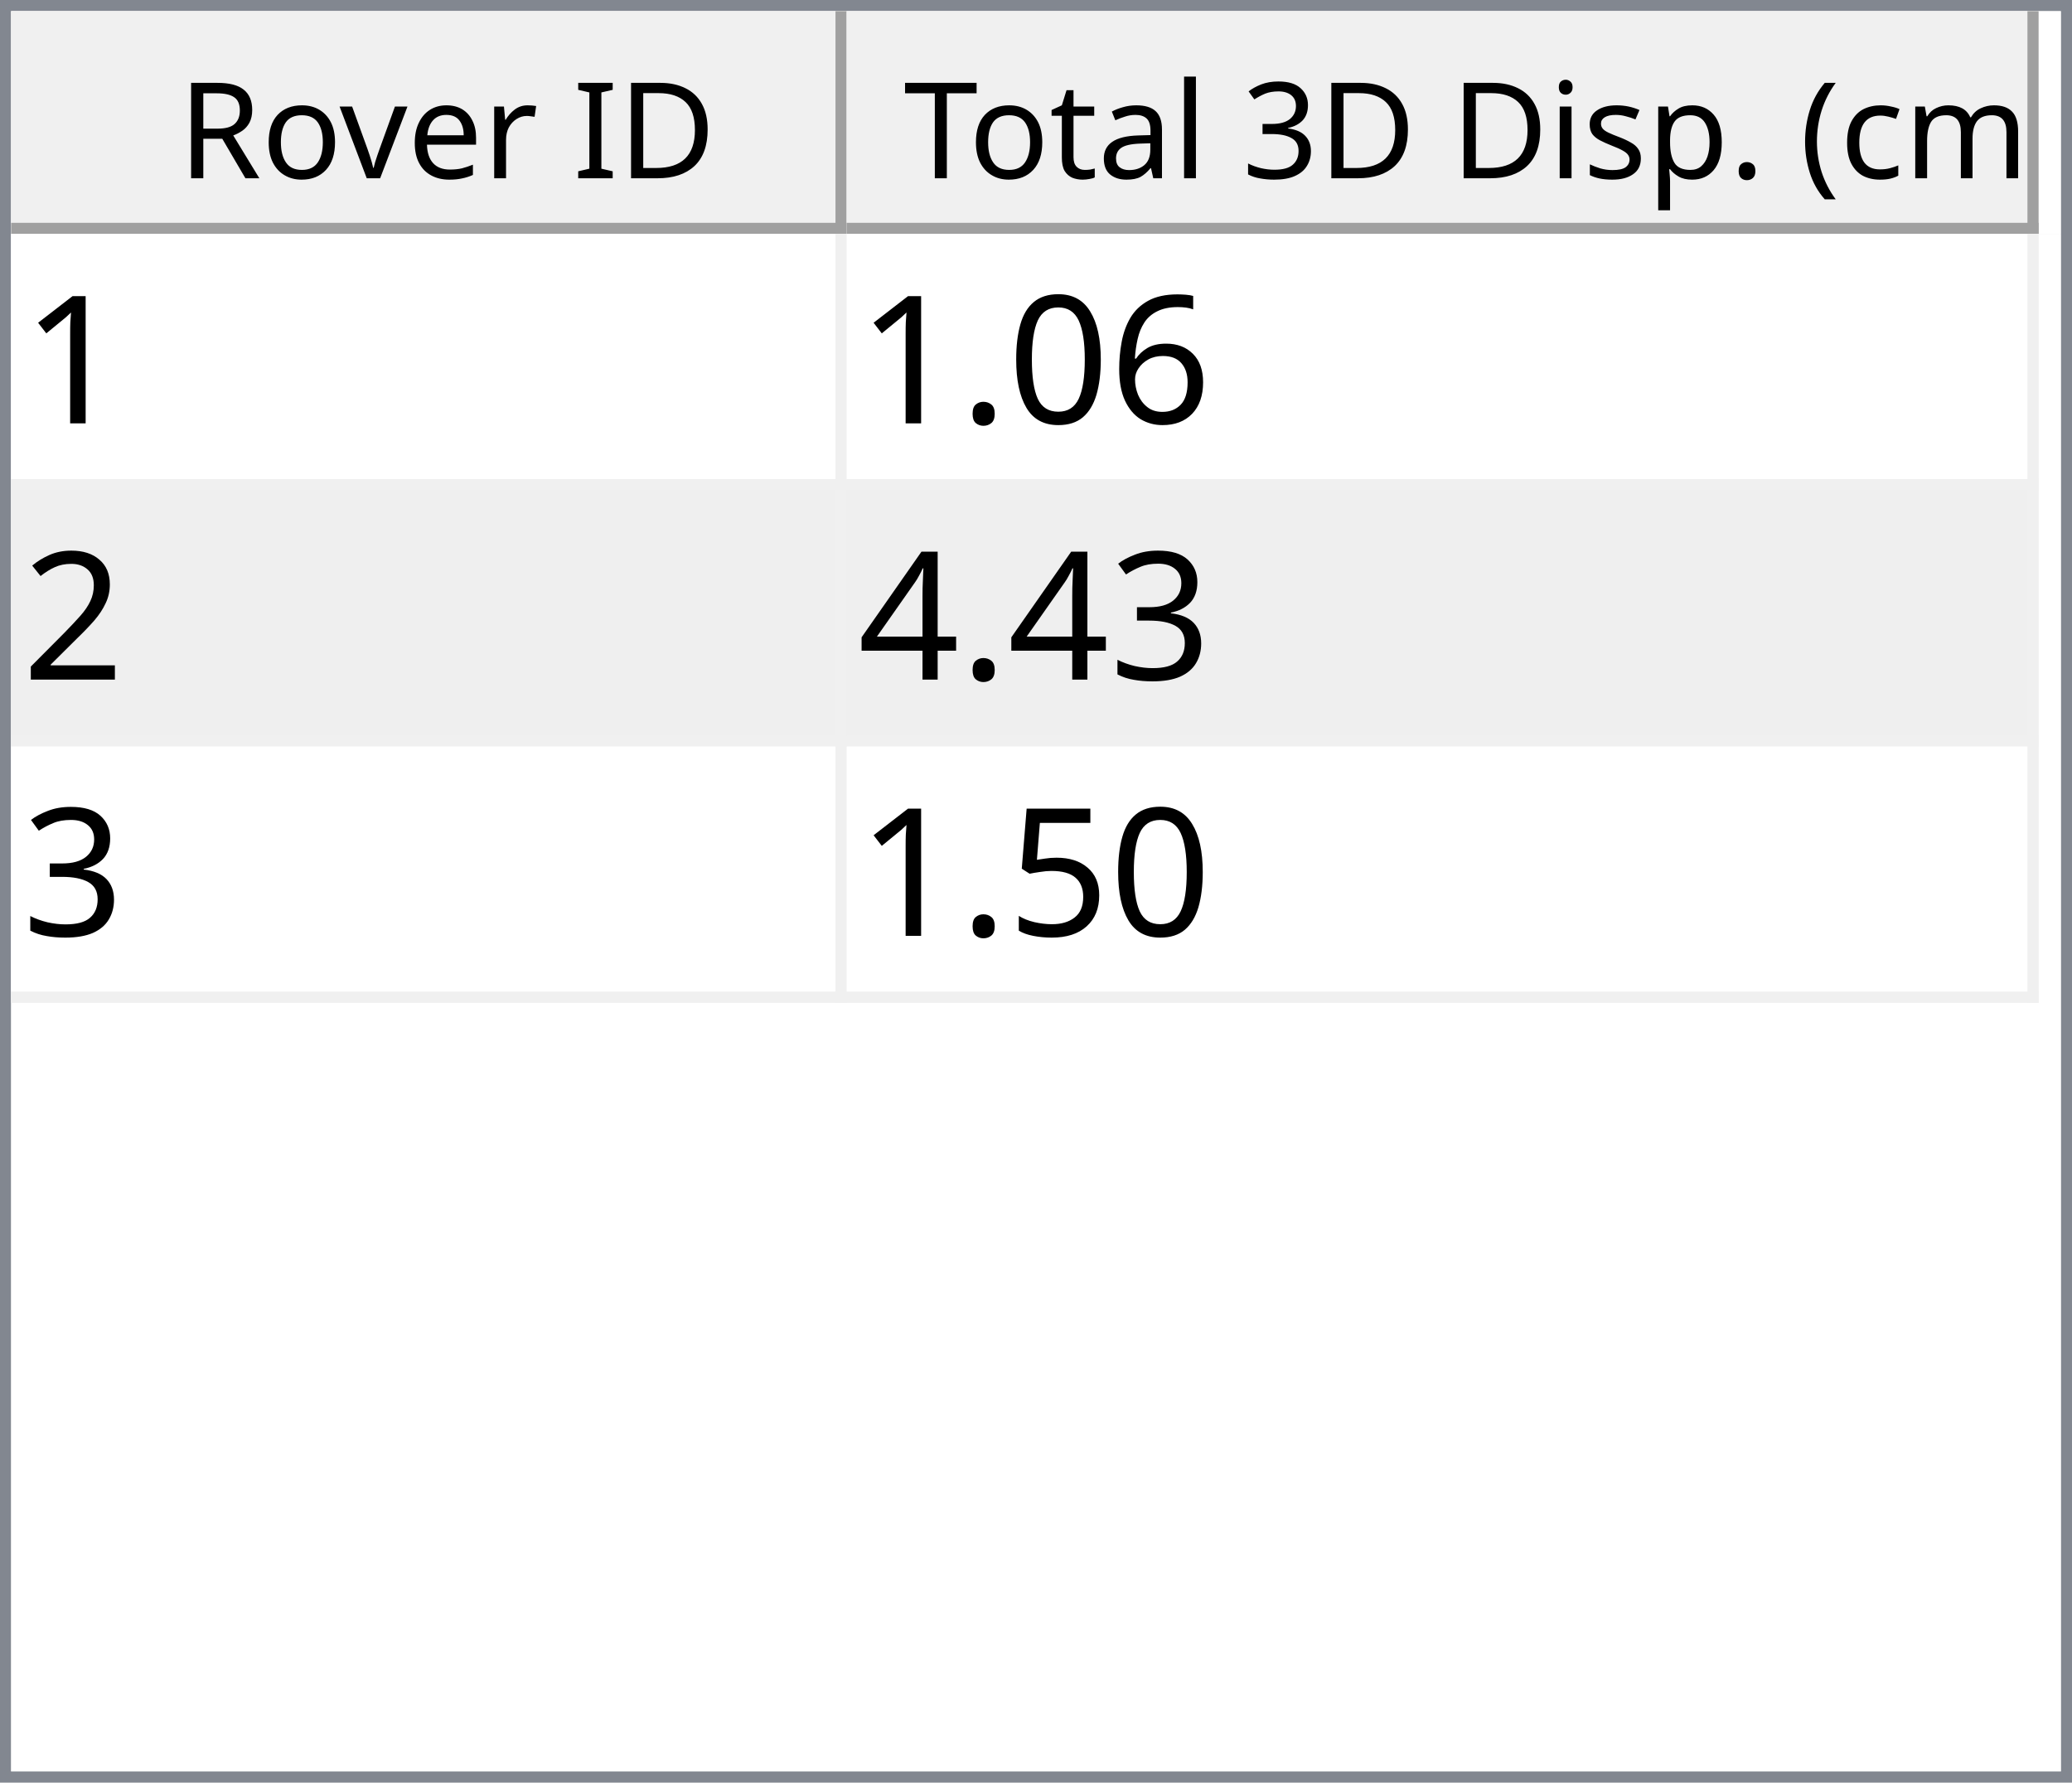
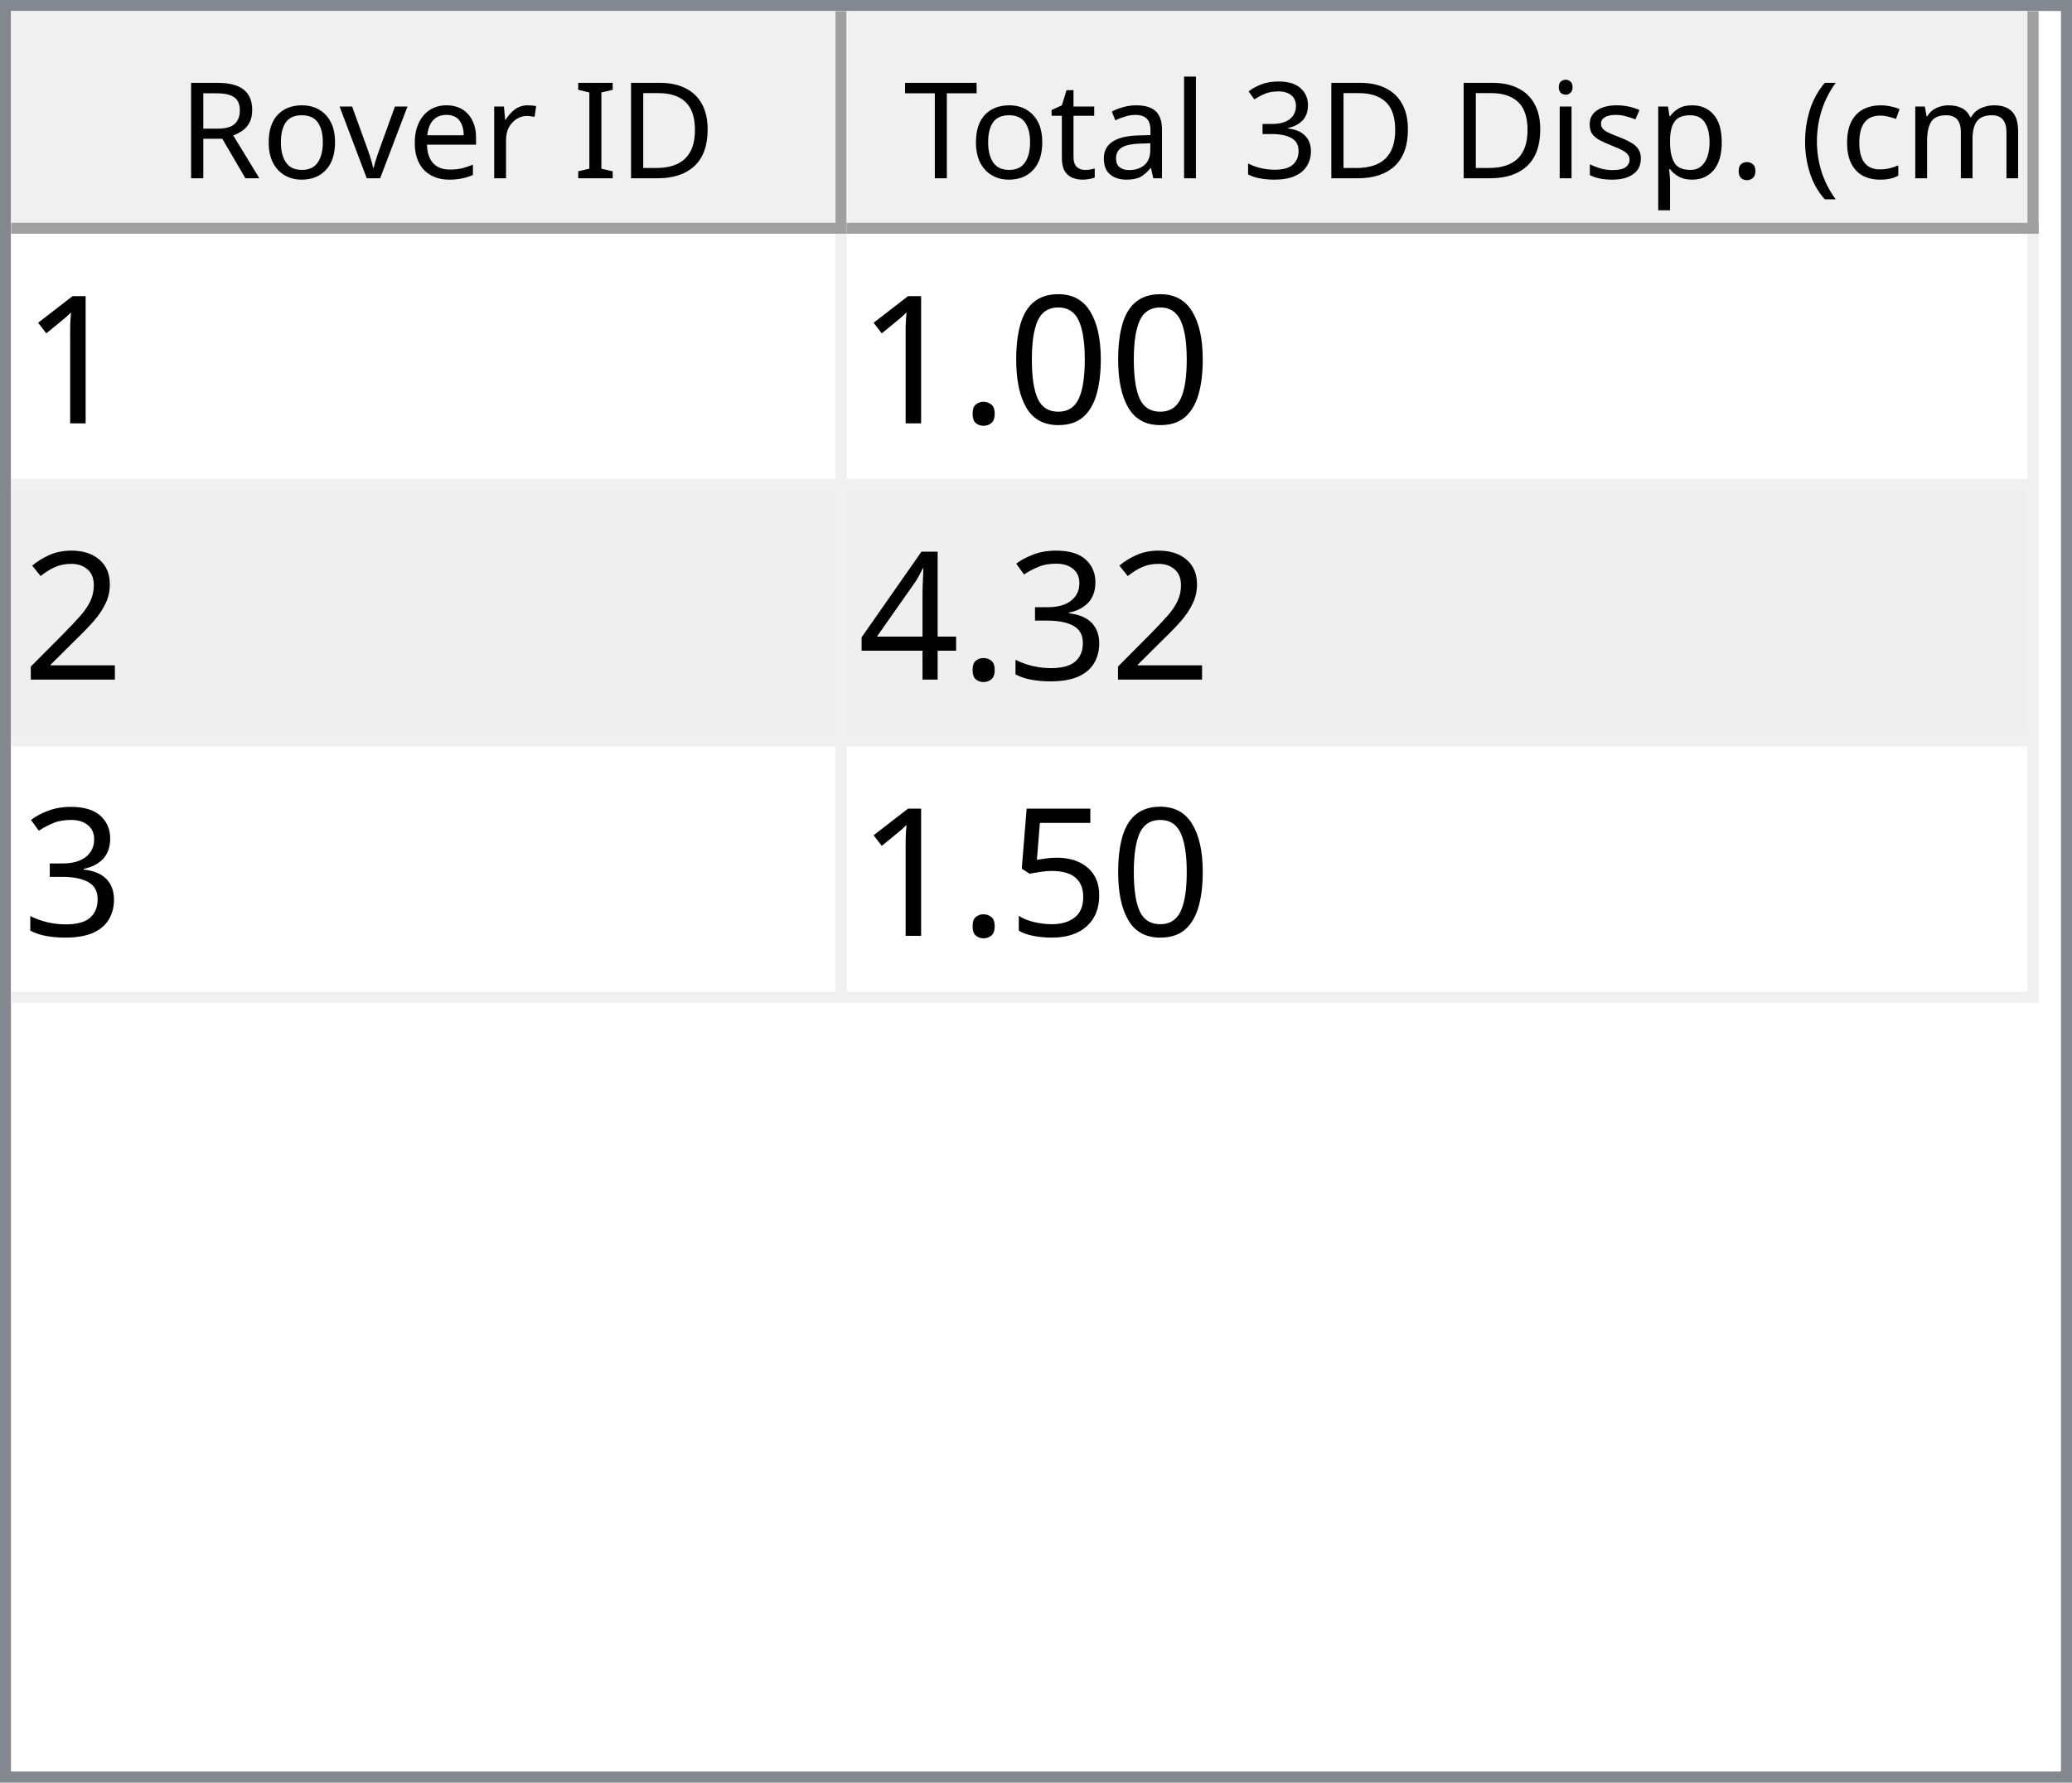
<svg xmlns="http://www.w3.org/2000/svg" style="fill-opacity:1; color-rendering:auto; color-interpolation:auto; text-rendering:auto; stroke:black; stroke-linecap:square; stroke-miterlimit:10; shape-rendering:auto; stroke-opacity:1; fill:black; stroke-dasharray:none; font-weight:normal; stroke-width:1; font-family:'Dialog'; font-style:normal; stroke-linejoin:miter; font-size:12px; stroke-dashoffset:0; image-rendering:auto;" width="186" height="160">
  <defs id="genericDefs" />
  <g>
    <defs id="defs1">
      <clipPath clipPathUnits="userSpaceOnUse" id="clipPath1">
        <path d="M0 0 L186 0 L186 160 L0 160 L0 0 Z" />
      </clipPath>
      <clipPath clipPathUnits="userSpaceOnUse" id="clipPath2">
        <path d="M0 0 L0 160 L186 160 L186 0 Z" />
      </clipPath>
      <clipPath clipPathUnits="userSpaceOnUse" id="clipPath3">
        <path d="M0 0 L0 20 L184 20 L184 0 Z" />
      </clipPath>
      <clipPath clipPathUnits="userSpaceOnUse" id="clipPath4">
        <path d="M0 0 L0 20 L75 20 L75 0 Z" />
      </clipPath>
      <clipPath clipPathUnits="userSpaceOnUse" id="clipPath5">
        <path d="M1 1 L1 19 L74 19 L74 1 Z" />
      </clipPath>
      <clipPath clipPathUnits="userSpaceOnUse" id="clipPath6">
        <path d="M0 0 L0 18 L73 18 L73 0 Z" />
      </clipPath>
      <clipPath clipPathUnits="userSpaceOnUse" id="clipPath7">
        <path d="M-0.5 -0.5 L-0.5 19.5 L74.5 19.5 L74.5 -0.5 Z" />
      </clipPath>
      <clipPath clipPathUnits="userSpaceOnUse" id="clipPath8">
        <path d="M0 0 L0 20 L107 20 L107 0 Z" />
      </clipPath>
      <clipPath clipPathUnits="userSpaceOnUse" id="clipPath9">
        <path d="M1 1 L1 19 L106 19 L106 1 Z" />
      </clipPath>
      <clipPath clipPathUnits="userSpaceOnUse" id="clipPath10">
        <path d="M0 0 L0 18 L105 18 L105 0 Z" />
      </clipPath>
      <clipPath clipPathUnits="userSpaceOnUse" id="clipPath11">
        <path d="M-0.5 -0.5 L-0.5 19.5 L106.5 19.5 L106.5 -0.5 Z" />
      </clipPath>
      <clipPath clipPathUnits="userSpaceOnUse" id="clipPath12">
        <path d="M0 0 L0 138 L184 138 L184 0 Z" />
      </clipPath>
      <clipPath clipPathUnits="userSpaceOnUse" id="clipPath13">
        <path d="M0 0 L0 69 L182 69 L182 0 Z" />
      </clipPath>
      <clipPath clipPathUnits="userSpaceOnUse" id="clipPath14">
        <path d="M-0.5 -0.5 L-0.5 68.5 L181.5 68.5 L181.5 -0.5 Z" />
      </clipPath>
      <clipPath clipPathUnits="userSpaceOnUse" id="clipPath15">
        <path d="M0 0 L0 22 L74 22 L74 0 Z" />
      </clipPath>
      <clipPath clipPathUnits="userSpaceOnUse" id="clipPath16">
        <path d="M0 0 L0 22 L106 22 L106 0 Z" />
      </clipPath>
      <font horiz-adv-x="64.551" id="font1">
        <font-face ascent="107.91" descent="25.098" units-per-em="100" style="font-style:normal; font-family:Segoe UI; font-weight:normal;" />
        <missing-glyph horiz-adv-x="64.551" d="M8.109 0 L8.109 68.266 L56.453 68.266 L56.453 0 L8.109 0 ZM15.328 7.234 L49.219 7.234 L49.219 61.031 L15.328 61.031 L15.328 7.234 Z" />
        <glyph unicode="D" horiz-adv-x="70.117" d="M9.188 0 L9.188 70.016 L28.516 70.016 Q65.531 70.016 65.531 35.891 Q65.531 19.672 55.25 9.836 Q44.969 0 27.734 0 L9.188 0 ZM17.391 62.594 L17.391 7.422 L27.828 7.422 Q41.609 7.422 49.273 14.797 Q56.938 22.172 56.938 35.688 Q56.938 62.594 28.328 62.594 L17.391 62.594 Z" />
        <glyph unicode="I" horiz-adv-x="26.611" d="M17.391 0 L9.188 0 L9.188 70.016 L17.391 70.016 L17.391 0 Z" />
        <glyph unicode=" " horiz-adv-x="27.393" d="" />
        <glyph unicode="r" horiz-adv-x="34.766" d="M34.188 41.891 Q32.078 43.5 28.125 43.5 Q23 43.5 19.555 38.672 Q16.109 33.844 16.109 25.484 L16.109 0 L8.109 0 L8.109 50 L16.109 50 L16.109 39.703 L16.312 39.703 Q18.016 44.969 21.531 47.922 Q25.047 50.875 29.391 50.875 Q32.516 50.875 34.188 50.203 L34.188 41.891 Z" />
        <glyph unicode="e" horiz-adv-x="52.295" d="M48.297 23 L12.984 23 Q13.188 14.656 17.484 10.109 Q21.781 5.562 29.297 5.562 Q37.75 5.562 44.828 11.141 L44.828 3.609 Q38.234 -1.172 27.391 -1.172 Q16.797 -1.172 10.742 5.641 Q4.688 12.453 4.688 24.812 Q4.688 36.469 11.305 43.82 Q17.922 51.172 27.734 51.172 Q37.547 51.172 42.922 44.828 Q48.297 38.484 48.297 27.203 L48.297 23 ZM40.094 29.781 Q40.047 36.719 36.75 40.578 Q33.453 44.438 27.594 44.438 Q21.922 44.438 17.969 40.383 Q14.016 36.328 13.094 29.781 L40.094 29.781 Z" />
        <glyph unicode="v" horiz-adv-x="47.9" d="M47.406 50 L27.484 0 L19.625 0 L0.688 50 L9.469 50 L22.172 13.672 Q23.578 9.672 23.922 6.688 L24.125 6.688 Q24.609 10.453 25.688 13.484 L38.969 50 L47.406 50 Z" />
        <glyph unicode="o" horiz-adv-x="58.594" d="M29 -1.172 Q17.922 -1.172 11.305 5.836 Q4.688 12.844 4.688 24.422 Q4.688 37.016 11.57 44.094 Q18.453 51.172 30.172 51.172 Q41.359 51.172 47.633 44.289 Q53.906 37.406 53.906 25.203 Q53.906 13.234 47.141 6.031 Q40.375 -1.172 29 -1.172 ZM29.594 44.438 Q21.875 44.438 17.383 39.188 Q12.891 33.938 12.891 24.703 Q12.891 15.828 17.43 10.695 Q21.969 5.562 29.594 5.562 Q37.359 5.562 41.531 10.594 Q45.703 15.625 45.703 24.906 Q45.703 34.281 41.531 39.359 Q37.359 44.438 29.594 44.438 Z" />
        <glyph unicode="R" horiz-adv-x="59.814" d="M59.375 0 L49.609 0 L37.891 19.625 Q36.281 22.359 34.766 24.289 Q33.25 26.219 31.664 27.438 Q30.078 28.656 28.25 29.219 Q26.422 29.781 24.125 29.781 L17.391 29.781 L17.391 0 L9.188 0 L9.188 70.016 L30.078 70.016 Q34.672 70.016 38.555 68.867 Q42.438 67.719 45.289 65.375 Q48.141 63.031 49.758 59.547 Q51.375 56.062 51.375 51.375 Q51.375 47.703 50.273 44.656 Q49.172 41.609 47.148 39.211 Q45.125 36.812 42.266 35.133 Q39.406 33.453 35.844 32.516 L35.844 32.328 Q37.594 31.547 38.891 30.547 Q40.188 29.547 41.359 28.18 Q42.531 26.812 43.68 25.078 Q44.828 23.344 46.234 21.047 L59.375 0 ZM17.391 62.594 L17.391 37.203 L28.516 37.203 Q31.594 37.203 34.203 38.133 Q36.812 39.062 38.719 40.797 Q40.625 42.531 41.703 45.047 Q42.781 47.562 42.781 50.688 Q42.781 56.297 39.141 59.445 Q35.5 62.594 28.609 62.594 L17.391 62.594 Z" />
        <glyph unicode=")" horiz-adv-x="30.176" d="M8.297 -15.922 L1.172 -15.922 Q16.406 2.344 16.406 26.812 Q16.406 51.469 1.078 70.016 L8.297 70.016 Q23.531 52.156 23.531 26.703 Q23.531 1.375 8.297 -15.922 Z" />
        <glyph unicode="m" horiz-adv-x="86.133" d="M79.109 0 L71.094 0 L71.094 28.719 Q71.094 37.016 68.531 40.727 Q65.969 44.438 59.906 44.438 Q54.781 44.438 51.195 39.75 Q47.609 35.062 47.609 28.516 L47.609 0 L39.594 0 L39.594 29.688 Q39.594 44.438 28.219 44.438 Q22.953 44.438 19.531 40.016 Q16.109 35.594 16.109 28.516 L16.109 0 L8.109 0 L8.109 50 L16.109 50 L16.109 42.094 L16.312 42.094 Q21.625 51.172 31.844 51.172 Q36.969 51.172 40.773 48.312 Q44.578 45.453 46 40.828 Q51.562 51.172 62.594 51.172 Q79.109 51.172 79.109 30.812 L79.109 0 Z" />
        <glyph unicode="c" horiz-adv-x="46.191" d="M42.188 2.297 Q36.422 -1.172 28.516 -1.172 Q17.828 -1.172 11.258 5.789 Q4.688 12.75 4.688 23.828 Q4.688 36.188 11.766 43.68 Q18.844 51.172 30.672 51.172 Q37.25 51.172 42.281 48.734 L42.281 40.531 Q36.719 44.438 30.375 44.438 Q22.703 44.438 17.797 38.945 Q12.891 33.453 12.891 24.516 Q12.891 15.719 17.508 10.641 Q22.125 5.562 29.891 5.562 Q36.422 5.562 42.188 9.906 L42.188 2.297 Z" />
        <glyph unicode="(" horiz-adv-x="30.176" d="M29.109 -15.922 L21.969 -15.922 Q6.844 1.375 6.844 26.703 Q6.844 52.156 21.969 70.016 L29.203 70.016 Q13.875 51.469 13.875 26.812 Q13.875 2.344 29.109 -15.922 Z" />
        <glyph unicode="." horiz-adv-x="21.68" d="M10.891 -1.078 Q8.641 -1.078 7.055 0.539 Q5.469 2.156 5.469 4.391 Q5.469 6.641 7.055 8.273 Q8.641 9.906 10.891 9.906 Q13.188 9.906 14.797 8.273 Q16.406 6.641 16.406 4.391 Q16.406 2.156 14.797 0.539 Q13.188 -1.078 10.891 -1.078 Z" />
        <glyph unicode="p" horiz-adv-x="58.789" d="M16.312 7.234 L16.109 7.234 L16.109 -23 L8.109 -23 L8.109 50 L16.109 50 L16.109 41.219 L16.312 41.219 Q22.219 51.172 33.594 51.172 Q43.266 51.172 48.688 44.461 Q54.109 37.75 54.109 26.469 Q54.109 13.922 48 6.375 Q41.891 -1.172 31.297 -1.172 Q21.578 -1.172 16.312 7.234 ZM16.109 27.391 L16.109 20.406 Q16.109 14.203 20.141 9.883 Q24.172 5.562 30.375 5.562 Q37.641 5.562 41.773 11.133 Q45.906 16.703 45.906 26.609 Q45.906 34.969 42.047 39.703 Q38.188 44.438 31.594 44.438 Q24.609 44.438 20.359 39.578 Q16.109 34.719 16.109 27.391 Z" />
        <glyph unicode="s" horiz-adv-x="42.432" d="M5.078 1.812 L5.078 10.406 Q11.625 5.562 19.484 5.562 Q30.031 5.562 30.031 12.594 Q30.031 14.594 29.125 15.992 Q28.219 17.391 26.68 18.461 Q25.141 19.531 23.07 20.383 Q21 21.234 18.609 22.172 Q15.281 23.484 12.766 24.828 Q10.25 26.172 8.57 27.859 Q6.891 29.547 6.031 31.695 Q5.172 33.844 5.172 36.719 Q5.172 40.234 6.789 42.945 Q8.406 45.656 11.086 47.484 Q13.766 49.312 17.211 50.242 Q20.656 51.172 24.312 51.172 Q30.812 51.172 35.938 48.922 L35.938 40.828 Q30.422 44.438 23.25 44.438 Q21 44.438 19.195 43.922 Q17.391 43.406 16.094 42.477 Q14.797 41.547 14.086 40.258 Q13.375 38.969 13.375 37.406 Q13.375 35.453 14.086 34.133 Q14.797 32.812 16.164 31.789 Q17.531 30.766 19.484 29.938 Q21.438 29.109 23.922 28.125 Q27.25 26.859 29.883 25.516 Q32.516 24.172 34.375 22.484 Q36.234 20.797 37.234 18.602 Q38.234 16.406 38.234 13.375 Q38.234 9.672 36.602 6.938 Q34.969 4.203 32.234 2.398 Q29.5 0.594 25.93 -0.289 Q22.359 -1.172 18.453 -1.172 Q10.75 -1.172 5.078 1.812 Z" />
        <glyph unicode="i" horiz-adv-x="24.219" d="M12.203 62.703 Q10.062 62.703 8.547 64.164 Q7.031 65.625 7.031 67.875 Q7.031 70.125 8.547 71.609 Q10.062 73.094 12.203 73.094 Q14.406 73.094 15.945 71.609 Q17.484 70.125 17.484 67.875 Q17.484 65.719 15.945 64.211 Q14.406 62.703 12.203 62.703 ZM16.109 0 L8.109 0 L8.109 50 L16.109 50 L16.109 0 Z" />
        <glyph unicode="3" horiz-adv-x="53.906" d="M46.531 19.828 Q46.531 15.094 44.75 11.211 Q42.969 7.328 39.719 4.57 Q36.469 1.812 31.93 0.297 Q27.391 -1.219 21.922 -1.219 Q11.922 -1.219 6 2.594 L6 11.188 Q13.094 5.609 22.219 5.609 Q25.875 5.609 28.828 6.539 Q31.781 7.469 33.906 9.227 Q36.031 10.984 37.18 13.477 Q38.328 15.969 38.328 19.094 Q38.328 32.812 18.797 32.812 L12.984 32.812 L12.984 39.594 L18.5 39.594 Q35.797 39.594 35.797 52.484 Q35.797 64.406 22.609 64.406 Q15.188 64.406 8.688 59.422 L8.688 67.188 Q15.375 71.188 24.609 71.188 Q29 71.188 32.57 69.969 Q36.141 68.75 38.68 66.555 Q41.219 64.359 42.609 61.281 Q44 58.203 44 54.5 Q44 40.672 30.031 36.719 L30.031 36.531 Q33.594 36.141 36.625 34.797 Q39.656 33.453 41.852 31.305 Q44.047 29.156 45.289 26.25 Q46.531 23.344 46.531 19.828 Z" />
        <glyph unicode="l" horiz-adv-x="24.219" d="M16.109 0 L8.109 0 L8.109 74.031 L16.109 74.031 L16.109 0 Z" />
        <glyph unicode="a" horiz-adv-x="50.879" d="M43.891 0 L35.891 0 L35.891 7.812 L35.688 7.812 Q30.469 -1.172 20.312 -1.172 Q12.844 -1.172 8.617 2.781 Q4.391 6.734 4.391 13.281 Q4.391 27.297 20.906 29.594 L35.891 31.688 Q35.891 44.438 25.594 44.438 Q16.547 44.438 9.281 38.281 L9.281 46.484 Q16.656 51.172 26.266 51.172 Q43.891 51.172 43.891 32.516 L43.891 0 ZM35.891 25.297 L23.828 23.641 Q18.266 22.859 15.43 20.875 Q12.594 18.891 12.594 13.875 Q12.594 10.203 15.211 7.883 Q17.828 5.562 22.172 5.562 Q28.125 5.562 32.008 9.742 Q35.891 13.922 35.891 20.312 L35.891 25.297 Z" />
        <glyph unicode="t" horiz-adv-x="33.887" d="M31.297 0.484 Q28.469 -1.078 23.828 -1.078 Q10.688 -1.078 10.688 13.578 L10.688 43.172 L2.094 43.172 L2.094 50 L10.688 50 L10.688 62.203 L18.703 64.797 L18.703 50 L31.297 50 L31.297 43.172 L18.703 43.172 L18.703 14.984 Q18.703 9.969 20.414 7.82 Q22.125 5.672 26.078 5.672 Q29.109 5.672 31.297 7.328 L31.297 0.484 Z" />
        <glyph unicode="T" horiz-adv-x="52.393" d="M50.594 62.594 L30.375 62.594 L30.375 0 L22.172 0 L22.172 62.594 L2 62.594 L2 70.016 L50.594 70.016 L50.594 62.594 Z" />
      </font>
      <font horiz-adv-x="75.0" id="font2">
        <font-face ascent="100.537" descent="21.973" units-per-em="100" style="font-style:normal; font-family:sans-serif; font-weight:normal;" />
        <missing-glyph horiz-adv-x="75.0" d="M12.5 0 L12.5 62.5 L62.5 62.5 L62.5 0 L12.5 0 ZM14.062 1.562 L60.938 1.562 L60.938 60.938 L14.062 60.938 L14.062 1.562 Z" />
        <glyph unicode="1" horiz-adv-x="55.615" d="M37.25 0 L28.469 0 L28.469 56 Q25.297 52.984 20.141 49.953 Q14.984 46.922 10.891 45.406 L10.891 53.906 Q18.266 57.375 23.781 62.305 Q29.297 67.234 31.594 71.875 L37.25 71.875 L37.25 0 Z" />
-         <glyph unicode="6" horiz-adv-x="55.615" d="M49.75 54.047 L41.016 53.375 Q39.844 58.547 37.703 60.891 Q34.125 64.656 28.906 64.656 Q24.703 64.656 21.531 62.312 Q17.391 59.281 14.992 53.469 Q12.594 47.656 12.5 36.922 Q15.672 41.75 20.266 44.094 Q24.859 46.438 29.891 46.438 Q38.672 46.438 44.852 39.969 Q51.031 33.5 51.031 23.25 Q51.031 16.5 48.125 10.719 Q45.219 4.938 40.141 1.859 Q35.062 -1.219 28.609 -1.219 Q17.625 -1.219 10.695 6.859 Q3.766 14.938 3.766 33.5 Q3.766 54.25 11.422 63.672 Q18.109 71.875 29.438 71.875 Q37.891 71.875 43.289 67.141 Q48.688 62.406 49.75 54.047 ZM13.875 23.188 Q13.875 18.656 15.797 14.508 Q17.719 10.359 21.188 8.18 Q24.656 6 28.469 6 Q34.031 6 38.039 10.492 Q42.047 14.984 42.047 22.703 Q42.047 30.125 38.086 34.398 Q34.125 38.672 28.125 38.672 Q22.172 38.672 18.023 34.398 Q13.875 30.125 13.875 23.188 Z" />
        <glyph unicode="0" horiz-adv-x="55.615" d="M4.156 35.297 Q4.156 48 6.766 55.742 Q9.375 63.484 14.523 67.68 Q19.672 71.875 27.484 71.875 Q33.25 71.875 37.594 69.555 Q41.938 67.234 44.773 62.867 Q47.609 58.5 49.219 52.227 Q50.828 45.953 50.828 35.297 Q50.828 22.703 48.242 14.969 Q45.656 7.234 40.508 3.008 Q35.359 -1.219 27.484 -1.219 Q17.141 -1.219 11.234 6.203 Q4.156 15.141 4.156 35.297 ZM13.188 35.297 Q13.188 17.672 17.312 11.836 Q21.438 6 27.484 6 Q33.547 6 37.672 11.859 Q41.797 17.719 41.797 35.297 Q41.797 52.984 37.672 58.789 Q33.547 64.594 27.391 64.594 Q21.344 64.594 17.719 59.469 Q13.188 52.938 13.188 35.297 Z" />
        <glyph unicode="." horiz-adv-x="27.783" d="M9.078 0 L9.078 10.016 L19.094 10.016 L19.094 0 L9.078 0 Z" />
        <glyph unicode="2" horiz-adv-x="55.615" d="M50.344 8.453 L50.344 0 L3.031 0 Q2.938 3.172 4.047 6.109 Q5.859 10.938 9.836 15.625 Q13.812 20.312 21.344 26.469 Q33.016 36.031 37.117 41.625 Q41.219 47.219 41.219 52.203 Q41.219 57.422 37.477 61.008 Q33.734 64.594 27.734 64.594 Q21.391 64.594 17.578 60.789 Q13.766 56.984 13.719 50.25 L4.688 51.172 Q5.609 61.281 11.664 66.578 Q17.719 71.875 27.938 71.875 Q38.234 71.875 44.242 66.164 Q50.25 60.453 50.25 52 Q50.25 47.703 48.492 43.555 Q46.734 39.406 42.656 34.812 Q38.578 30.219 29.109 22.219 Q21.188 15.578 18.945 13.211 Q16.703 10.844 15.234 8.453 L50.344 8.453 Z" />
        <glyph unicode="3" horiz-adv-x="55.615" d="M4.203 18.891 L12.984 20.062 Q14.5 12.594 18.141 9.297 Q21.781 6 27 6 Q33.203 6 37.477 10.297 Q41.75 14.594 41.75 20.953 Q41.75 27 37.797 30.93 Q33.844 34.859 27.734 34.859 Q25.25 34.859 21.531 33.891 L22.516 41.609 Q23.391 41.5 23.922 41.5 Q29.547 41.5 34.039 44.43 Q38.531 47.359 38.531 53.469 Q38.531 58.297 35.258 61.477 Q31.984 64.656 26.812 64.656 Q21.688 64.656 18.266 61.43 Q14.844 58.203 13.875 51.766 L5.078 53.328 Q6.688 62.156 12.398 67.016 Q18.109 71.875 26.609 71.875 Q32.469 71.875 37.398 69.359 Q42.328 66.844 44.945 62.5 Q47.562 58.156 47.562 53.266 Q47.562 48.641 45.07 44.828 Q42.578 41.016 37.703 38.766 Q44.047 37.312 47.562 32.695 Q51.078 28.078 51.078 21.141 Q51.078 11.766 44.242 5.25 Q37.406 -1.266 26.953 -1.266 Q17.531 -1.266 11.305 4.352 Q5.078 9.969 4.203 18.891 Z" />
        <glyph unicode="4" horiz-adv-x="55.615" d="M32.328 0 L32.328 17.141 L1.266 17.141 L1.266 25.203 L33.938 71.578 L41.109 71.578 L41.109 25.203 L50.781 25.203 L50.781 17.141 L41.109 17.141 L41.109 0 L32.328 0 ZM32.328 25.203 L32.328 57.469 L9.906 25.203 L32.328 25.203 Z" />
        <glyph unicode="5" horiz-adv-x="55.615" d="M4.156 18.75 L13.375 19.531 Q14.406 12.797 18.141 9.398 Q21.875 6 27.156 6 Q33.5 6 37.891 10.789 Q42.281 15.578 42.281 23.484 Q42.281 31 38.062 35.352 Q33.844 39.703 27 39.703 Q22.75 39.703 19.336 37.773 Q15.922 35.844 13.969 32.766 L5.719 33.844 L12.641 70.609 L48.25 70.609 L48.25 62.203 L19.672 62.203 L15.828 42.969 Q22.266 47.469 29.344 47.469 Q38.719 47.469 45.164 40.969 Q51.609 34.469 51.609 24.266 Q51.609 14.547 45.953 7.469 Q39.062 -1.219 27.156 -1.219 Q17.391 -1.219 11.211 4.25 Q5.031 9.719 4.156 18.75 Z" />
      </font>
    </defs>
    <g style="fill:white; stroke:white;">
      <rect x="0" y="0" width="186" style="clip-path:url(#clipPath1); stroke:none;" height="160" />
    </g>
    <g style="fill:white; text-rendering:optimizeSpeed; color-rendering:optimizeSpeed; image-rendering:optimizeSpeed; shape-rendering:crispEdges; stroke:white; color-interpolation:sRGB;">
      <rect x="0" width="186" height="160" y="0" style="stroke:none;" />
      <path style="stroke:none;" d="M0 160 L186 160 L186 0 L0 0 Z" />
    </g>
    <g style="fill:rgb(240,240,240); font-family:'Segoe UI'; stroke:rgb(240,240,240);">
      <rect x="0" y="0" width="186" style="clip-path:url(#clipPath2); stroke:none;" height="160" />
    </g>
    <g style="fill:rgb(130,135,144); font-family:'Segoe UI'; stroke:rgb(130,135,144);">
      <path d="M0 0 L186 0 L186 160 L0 160 L0 0 ZM1 1 L185 1 L185 159 L1 159 L1 1 Z" style="fill-rule:evenodd; clip-path:url(#clipPath2); stroke:none;" />
    </g>
    <g style="fill:white; font-family:'Segoe UI'; stroke:white;" transform="translate(1,1)">
      <rect x="0" y="0" width="184" style="clip-path:url(#clipPath3); stroke:none;" height="20" />
    </g>
    <g style="fill:rgb(240,240,240); font-family:'Segoe UI'; stroke:rgb(240,240,240);" transform="translate(1,1)">
      <rect x="0" y="0" width="75" style="clip-path:url(#clipPath4); stroke:none;" height="20" />
    </g>
    <g style="font-family:'Segoe UI';" transform="translate(2,2)">
      <text x="14" xml:space="preserve" y="14" style="clip-path:url(#clipPath6); stroke:none;">Rover ID</text>
    </g>
    <g style="fill:rgb(160,160,160); font-family:'Segoe UI'; stroke:rgb(160,160,160); stroke-linejoin:bevel;" transform="translate(1.5,1.5)">
      <line x1="74" x2="74" y1="0" style="fill:none; clip-path:url(#clipPath7);" y2="19" />
    </g>
    <g style="fill:rgb(160,160,160); font-family:'Segoe UI'; stroke:rgb(160,160,160); stroke-linejoin:bevel;" transform="matrix(1,0,0,1,1,1) translate(0.5,0.5)">
      <line x1="0" x2="74" y1="19" style="fill:none; clip-path:url(#clipPath7);" y2="19" />
    </g>
    <g style="fill:rgb(240,240,240); font-family:'Segoe UI'; stroke:rgb(240,240,240);" transform="translate(76,1)">
      <rect x="0" y="0" width="107" style="clip-path:url(#clipPath8); stroke:none;" height="20" />
    </g>
    <g style="font-family:'Segoe UI';" transform="translate(77,2)">
      <text x="1" xml:space="preserve" y="14" style="clip-path:url(#clipPath10); stroke:none;"> Total 3D Disp. (cm)</text>
    </g>
    <g style="fill:rgb(160,160,160); font-family:'Segoe UI'; stroke:rgb(160,160,160); stroke-linejoin:bevel;" transform="translate(76.5,1.5)">
      <line x1="106" x2="106" y1="0" style="fill:none; clip-path:url(#clipPath11);" y2="19" />
    </g>
    <g style="fill:rgb(160,160,160); font-family:'Segoe UI'; stroke:rgb(160,160,160); stroke-linejoin:bevel;" transform="matrix(1,0,0,1,76,1) translate(0.5,0.5)">
      <line x1="0" x2="106" y1="19" style="fill:none; clip-path:url(#clipPath11);" y2="19" />
    </g>
    <g style="fill:white; font-family:'Segoe UI'; stroke:white;" transform="translate(1,21)">
      <rect x="0" y="0" width="184" style="clip-path:url(#clipPath12); stroke:none;" height="138" />
    </g>
    <g style="fill:rgb(240,240,240); font-size:16px; font-family:sans-serif; stroke:rgb(240,240,240);" transform="translate(1,21)">
      <rect x="0" y="0" width="182" style="clip-path:url(#clipPath13); stroke:none;" height="69" />
      <line transform="translate(0.5,0.5)" x1="0" x2="181" y1="22" style="clip-path:url(#clipPath14); fill:none; stroke-linejoin:bevel;" y2="22" />
    </g>
    <g transform="matrix(1,0,0,1,1,21) translate(0.5,0.5)" style="fill:rgb(240,240,240); font-size:16px; font-family:sans-serif; stroke:rgb(240,240,240); stroke-linejoin:bevel;">
      <line x1="0" x2="181" y1="45" style="fill:none; clip-path:url(#clipPath14);" y2="45" />
    </g>
    <g transform="matrix(1,0,0,1,1,21) translate(0.5,0.5)" style="fill:rgb(240,240,240); font-size:16px; font-family:sans-serif; stroke:rgb(240,240,240); stroke-linejoin:bevel;">
      <line x1="0" x2="181" y1="68" style="fill:none; clip-path:url(#clipPath14);" y2="68" />
    </g>
    <g transform="matrix(1,0,0,1,1,21) translate(0.5,0.5)" style="fill:rgb(240,240,240); font-size:16px; font-family:sans-serif; stroke:rgb(240,240,240); stroke-linejoin:bevel;">
      <line x1="74" x2="74" y1="0" style="fill:none; clip-path:url(#clipPath14);" y2="68" />
    </g>
    <g transform="matrix(1,0,0,1,1,21) translate(0.5,0.5)" style="fill:rgb(240,240,240); font-size:16px; font-family:sans-serif; stroke:rgb(240,240,240); stroke-linejoin:bevel;">
      <line x1="181" x2="181" y1="0" style="fill:none; clip-path:url(#clipPath14);" y2="68" />
    </g>
    <g style="fill:white; font-size:16px; font-family:sans-serif; stroke:white;" transform="matrix(1,0,0,1,1,21)">
      <rect x="0" y="0" width="74" style="clip-path:url(#clipPath15); stroke:none;" height="22" />
      <text x="1" y="17" style="fill:black; clip-path:url(#clipPath15); stroke:none;" xml:space="preserve">1</text>
    </g>
    <g style="fill:white; font-size:16px; font-family:sans-serif; stroke:white;" transform="matrix(1,0,0,1,1,21) translate(75,0)">
      <rect x="0" y="0" width="106" style="clip-path:url(#clipPath16); stroke:none;" height="22" />
-       <text x="1" y="17" style="fill:black; clip-path:url(#clipPath16); stroke:none;" xml:space="preserve">1.06</text>
+       <text x="1" y="17" style="fill:black; clip-path:url(#clipPath16); stroke:none;" xml:space="preserve">1.00</text>
    </g>
    <g style="fill:rgb(239,239,239); font-size:16px; font-family:sans-serif; stroke:rgb(239,239,239);" transform="matrix(1,0,0,1,1,21) translate(0,23)">
      <rect x="0" y="0" width="74" style="clip-path:url(#clipPath15); stroke:none;" height="22" />
      <text x="1" y="17" style="fill:black; clip-path:url(#clipPath15); stroke:none;" xml:space="preserve">2</text>
    </g>
    <g style="fill:rgb(239,239,239); font-size:16px; font-family:sans-serif; stroke:rgb(239,239,239);" transform="matrix(1,0,0,1,1,21) translate(75,23)">
      <rect x="0" y="0" width="106" style="clip-path:url(#clipPath16); stroke:none;" height="22" />
-       <text x="1" y="17" style="fill:black; clip-path:url(#clipPath16); stroke:none;" xml:space="preserve">4.43</text>
+       <text x="1" y="17" style="fill:black; clip-path:url(#clipPath16); stroke:none;" xml:space="preserve">4.32</text>
    </g>
    <g style="fill:white; font-size:16px; font-family:sans-serif; stroke:white;" transform="matrix(1,0,0,1,1,21) translate(0,46)">
      <rect x="0" y="0" width="74" style="clip-path:url(#clipPath15); stroke:none;" height="22" />
      <text x="1" y="17" style="fill:black; clip-path:url(#clipPath15); stroke:none;" xml:space="preserve">3</text>
    </g>
    <g style="fill:white; font-size:16px; font-family:sans-serif; stroke:white;" transform="matrix(1,0,0,1,1,21) translate(75,46)">
      <rect x="0" y="0" width="106" style="clip-path:url(#clipPath16); stroke:none;" height="22" />
      <text x="1" y="17" style="fill:black; clip-path:url(#clipPath16); stroke:none;" xml:space="preserve">1.50</text>
    </g>
  </g>
</svg>
